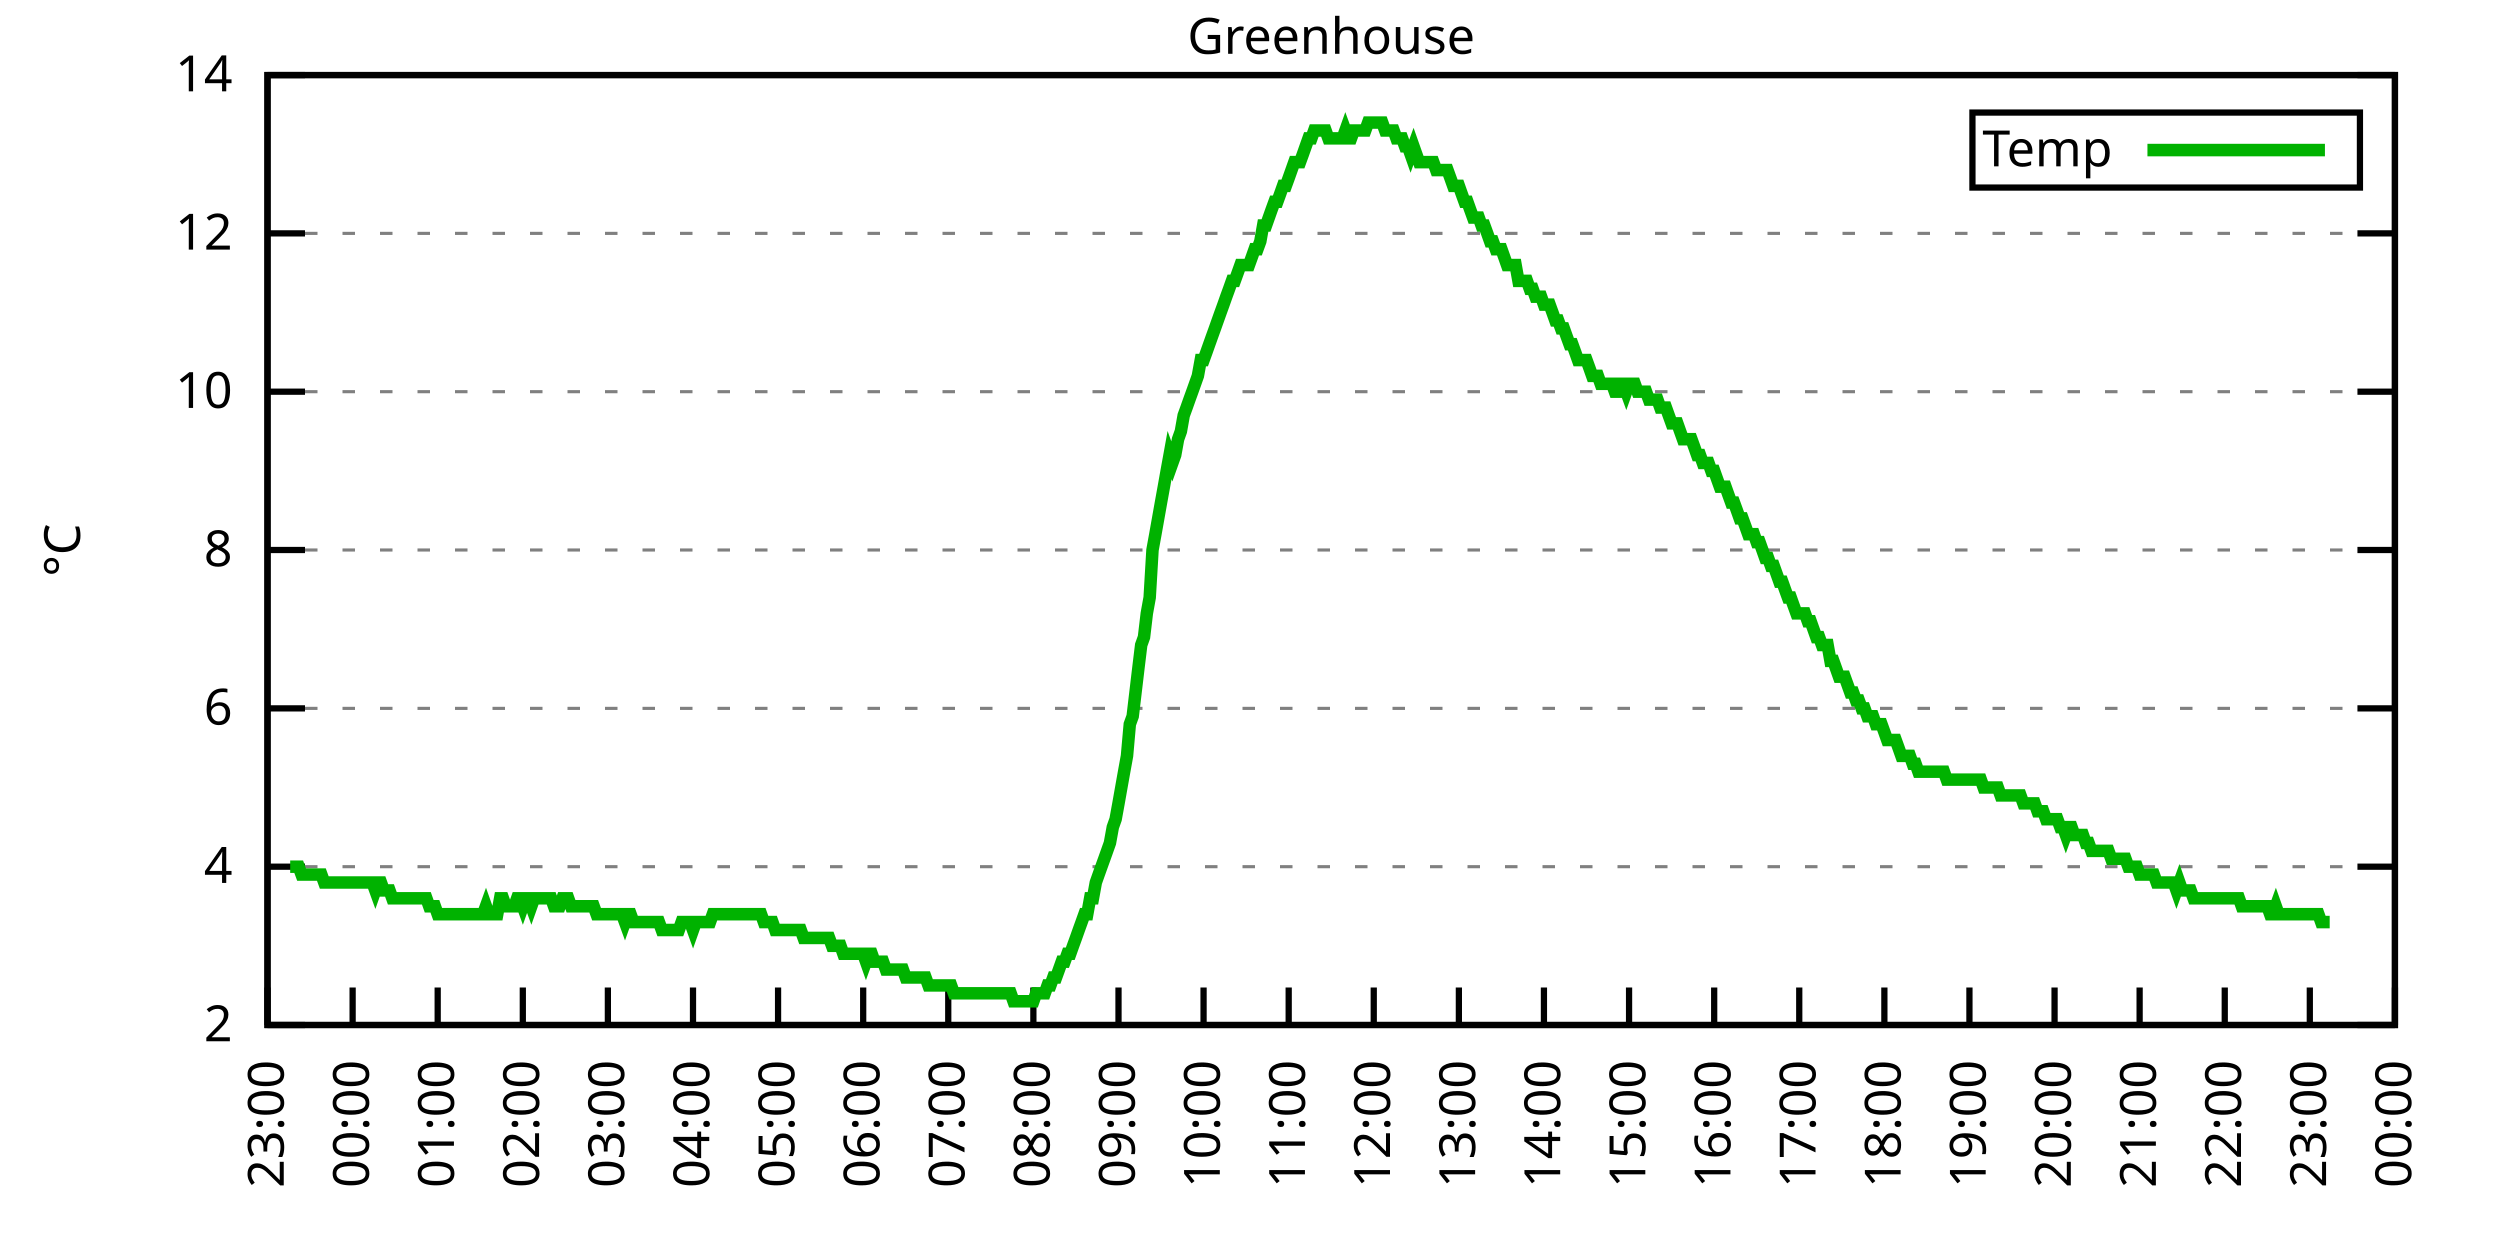
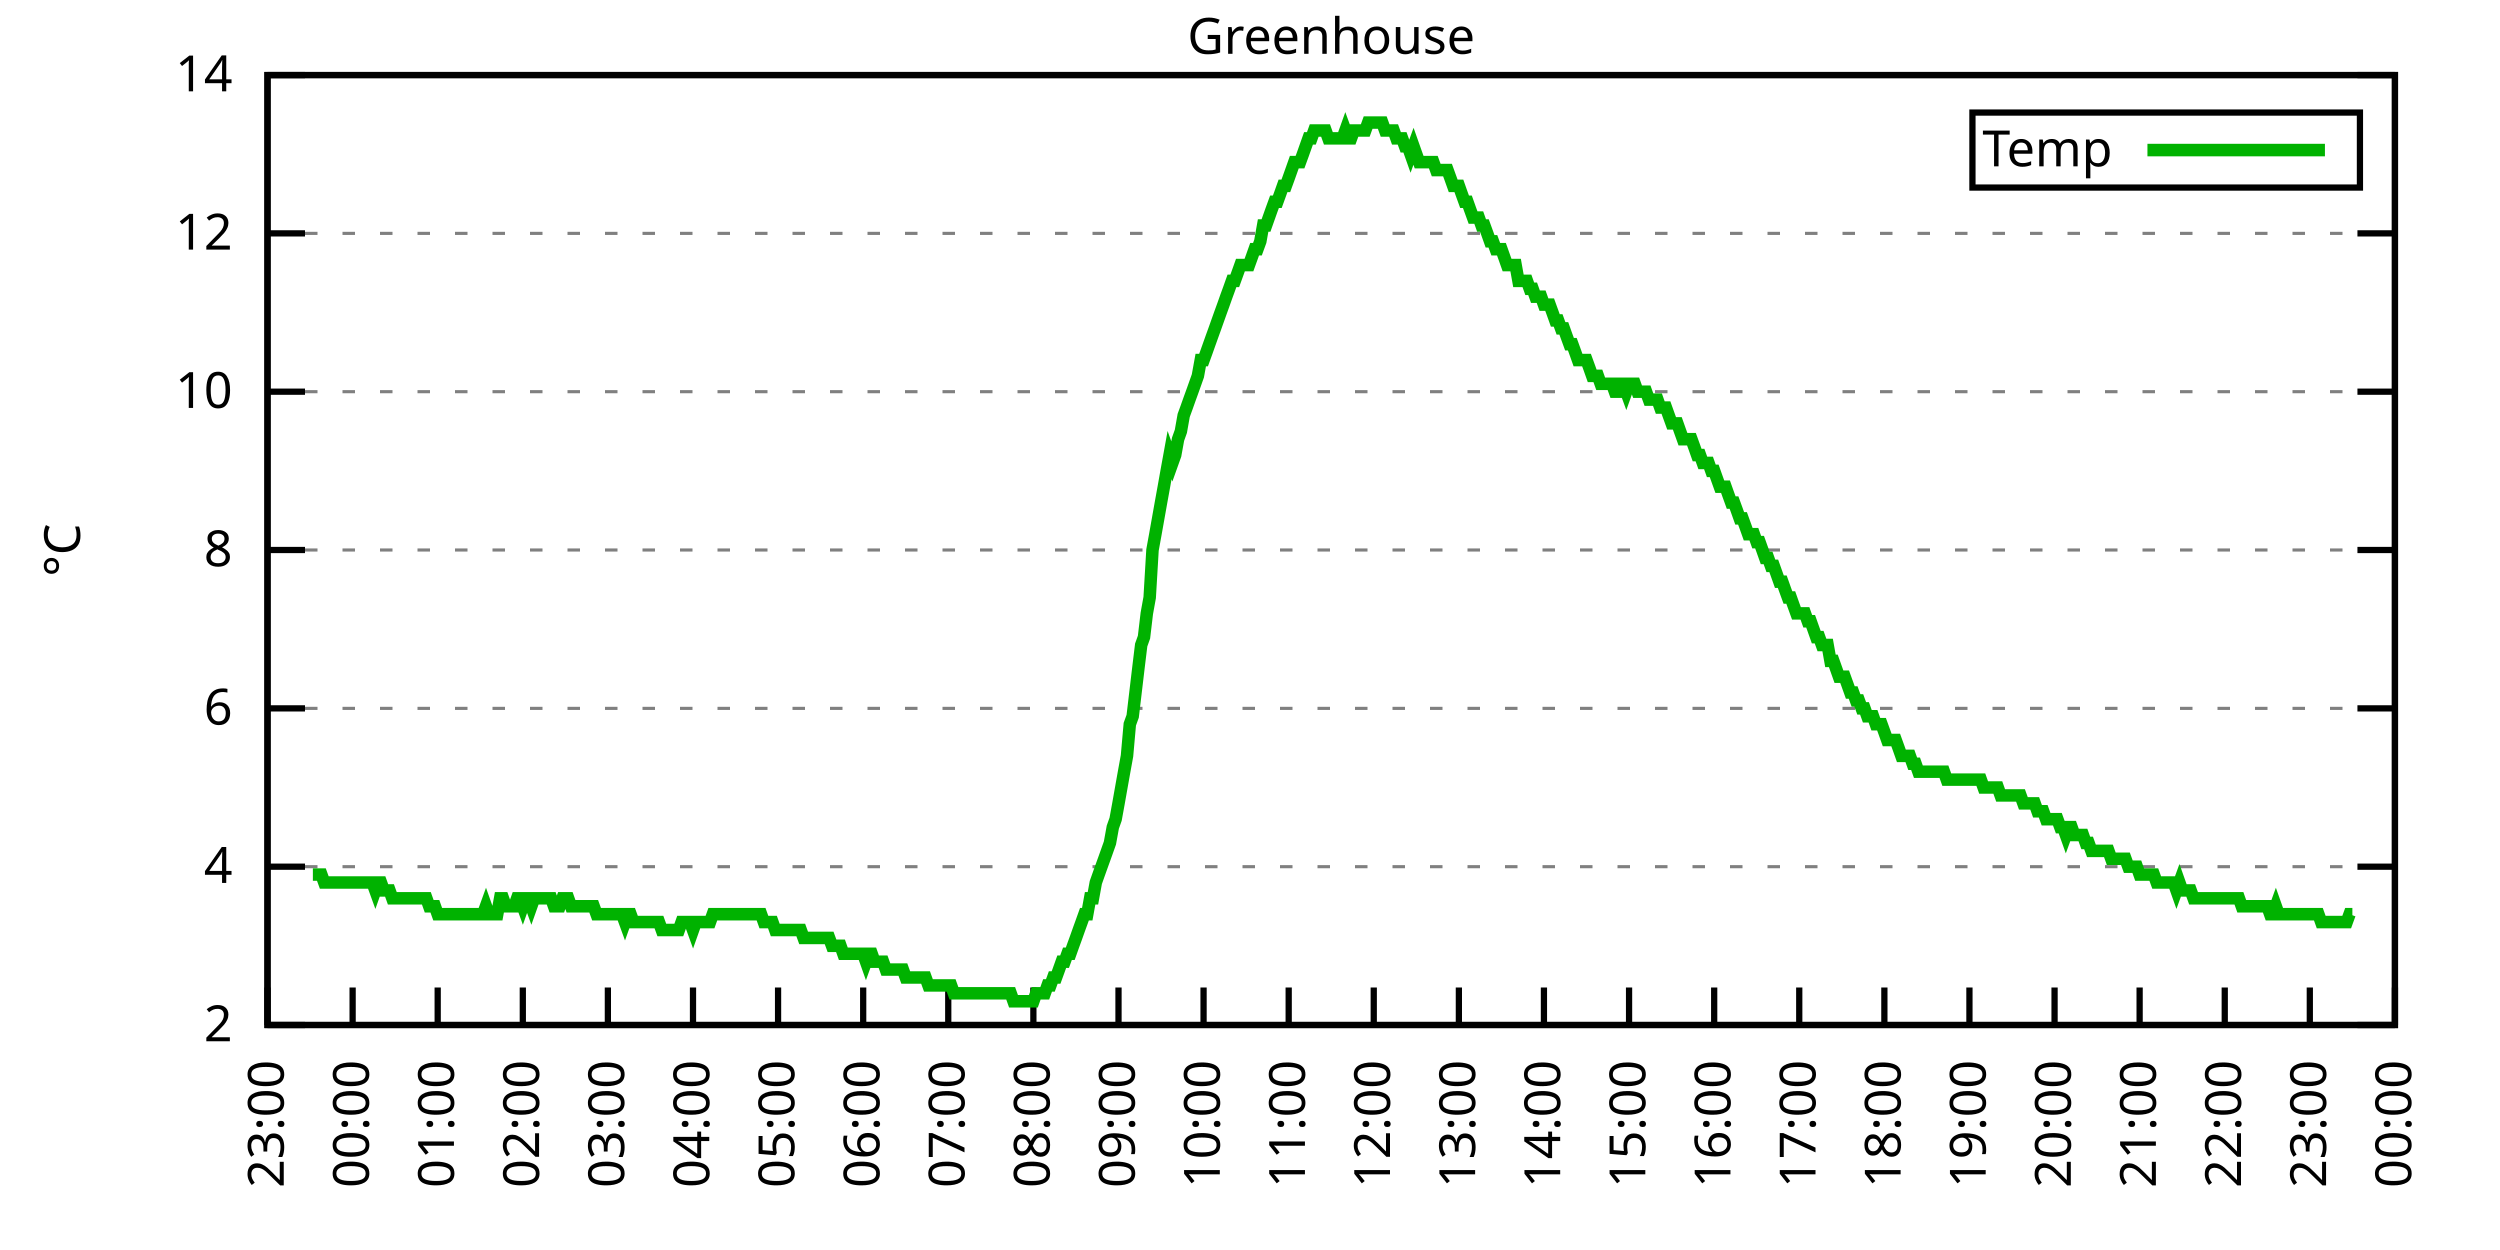
<svg xmlns="http://www.w3.org/2000/svg" xmlns:xlink="http://www.w3.org/1999/xlink" width="400" height="200" viewBox="0 0 400 200">
  <g id="gnuplot_canvas">
    <rect x="0" y="0" width="400" height="200" fill="none" />
    <defs>
      <circle id="gpDot" r="0.5" stroke-width="0.5" stroke="currentColor" />
      <path id="gpPt0" stroke-width="0.333" stroke="currentColor" d="M-1,0 h2 M0,-1 v2" />
      <path id="gpPt1" stroke-width="0.333" stroke="currentColor" d="M-1,-1 L1,1 M1,-1 L-1,1" />
      <path id="gpPt2" stroke-width="0.333" stroke="currentColor" d="M-1,0 L1,0 M0,-1 L0,1 M-1,-1 L1,1 M-1,1 L1,-1" />
      <rect id="gpPt3" stroke-width="0.333" stroke="currentColor" x="-1" y="-1" width="2" height="2" />
      <rect id="gpPt4" stroke-width="0.333" stroke="currentColor" fill="currentColor" x="-1" y="-1" width="2" height="2" />
      <circle id="gpPt5" stroke-width="0.333" stroke="currentColor" cx="0" cy="0" r="1" />
      <use xlink:href="#gpPt5" id="gpPt6" fill="currentColor" stroke="none" />
      <path id="gpPt7" stroke-width="0.333" stroke="currentColor" d="M0,-1.33 L-1.33,0.67 L1.33,0.67 z" />
      <use xlink:href="#gpPt7" id="gpPt8" fill="currentColor" stroke="none" />
      <use xlink:href="#gpPt7" id="gpPt9" stroke="currentColor" transform="rotate(180)" />
      <use xlink:href="#gpPt9" id="gpPt10" fill="currentColor" stroke="none" />
      <use xlink:href="#gpPt3" id="gpPt11" stroke="currentColor" transform="rotate(45)" />
      <use xlink:href="#gpPt11" id="gpPt12" fill="currentColor" stroke="none" />
      <path id="gpPt13" stroke-width="0.333" stroke="currentColor" d="M0,1.330 L1.265,0.411 L0.782,-1.067 L-0.782,-1.076 L-1.265,0.411 z" />
      <use xlink:href="#gpPt13" id="gpPt14" fill="currentColor" stroke="none" />
      <filter id="textbox" filterUnits="objectBoundingBox" x="0" y="0" height="1" width="1">
        <feFlood flood-color="white" flood-opacity="1" result="bgnd" />
        <feComposite in="SourceGraphic" in2="bgnd" operator="atop" />
      </filter>
      <filter id="greybox" filterUnits="objectBoundingBox" x="0" y="0" height="1" width="1">
        <feFlood flood-color="lightgrey" flood-opacity="1" result="grey" />
        <feComposite in="SourceGraphic" in2="grey" operator="atop" />
      </filter>
    </defs>
    <g fill="none" color="white" stroke="currentColor" stroke-width="1.00" stroke-linecap="butt" stroke-linejoin="miter">
</g>
    <g fill="none" color="black" stroke="currentColor" stroke-width="1.00" stroke-linecap="butt" stroke-linejoin="miter">
      <g stroke="none" shape-rendering="crispEdges">
        <polygon fill="rgb(255, 255, 255)" points="42.80,164.00 383.18,164.00 383.18,12.02 42.80,12.02 " />
      </g>
    </g>
    <g fill="none" color="black" stroke="currentColor" stroke-width="1.00" stroke-linecap="butt" stroke-linejoin="miter">
</g>
    <g fill="none" color="black" stroke="black" stroke-width="0.50" stroke-linecap="butt" stroke-linejoin="miter">
</g>
    <g fill="none" color="gray" stroke="currentColor" stroke-width="0.50" stroke-linecap="butt" stroke-linejoin="miter">
      <path stroke="gray" stroke-dasharray="2,4" class="gridline" d="M42.80,164.00 L383.19,164.00  " />
    </g>
    <g fill="none" color="gray" stroke="gray" stroke-width="1.00" stroke-linecap="butt" stroke-linejoin="miter">
</g>
    <g fill="none" color="black" stroke="currentColor" stroke-width="1.00" stroke-linecap="butt" stroke-linejoin="miter">
      <path stroke="black" d="M42.80,164.00 L48.80,164.00 M383.19,164.00 L377.19,164.00  " />
      <g transform="translate(37.20,166.60)" stroke="none" fill="black" font-family="Sans" font-size="8.00" text-anchor="end">
        <text>
          <tspan font-family="Sans"> 2</tspan>
        </text>
      </g>
    </g>
    <g fill="none" color="black" stroke="currentColor" stroke-width="1.00" stroke-linecap="butt" stroke-linejoin="miter">
</g>
    <g fill="none" color="black" stroke="black" stroke-width="0.50" stroke-linecap="butt" stroke-linejoin="miter">
</g>
    <g fill="none" color="gray" stroke="currentColor" stroke-width="0.50" stroke-linecap="butt" stroke-linejoin="miter">
      <path stroke="gray" stroke-dasharray="2,4" class="gridline" d="M42.80,138.67 L383.19,138.67  " />
    </g>
    <g fill="none" color="gray" stroke="gray" stroke-width="1.00" stroke-linecap="butt" stroke-linejoin="miter">
</g>
    <g fill="none" color="black" stroke="currentColor" stroke-width="1.00" stroke-linecap="butt" stroke-linejoin="miter">
      <path stroke="black" d="M42.80,138.67 L48.80,138.67 M383.19,138.67 L377.19,138.67  " />
      <g transform="translate(37.20,141.27)" stroke="none" fill="black" font-family="Sans" font-size="8.00" text-anchor="end">
        <text>
          <tspan font-family="Sans"> 4</tspan>
        </text>
      </g>
    </g>
    <g fill="none" color="black" stroke="currentColor" stroke-width="1.00" stroke-linecap="butt" stroke-linejoin="miter">
</g>
    <g fill="none" color="black" stroke="black" stroke-width="0.50" stroke-linecap="butt" stroke-linejoin="miter">
</g>
    <g fill="none" color="gray" stroke="currentColor" stroke-width="0.50" stroke-linecap="butt" stroke-linejoin="miter">
      <path stroke="gray" stroke-dasharray="2,4" class="gridline" d="M42.80,113.34 L383.19,113.34  " />
    </g>
    <g fill="none" color="gray" stroke="gray" stroke-width="1.00" stroke-linecap="butt" stroke-linejoin="miter">
</g>
    <g fill="none" color="black" stroke="currentColor" stroke-width="1.00" stroke-linecap="butt" stroke-linejoin="miter">
      <path stroke="black" d="M42.80,113.34 L48.80,113.34 M383.19,113.34 L377.19,113.34  " />
      <g transform="translate(37.20,115.94)" stroke="none" fill="black" font-family="Sans" font-size="8.00" text-anchor="end">
        <text>
          <tspan font-family="Sans"> 6</tspan>
        </text>
      </g>
    </g>
    <g fill="none" color="black" stroke="currentColor" stroke-width="1.00" stroke-linecap="butt" stroke-linejoin="miter">
</g>
    <g fill="none" color="black" stroke="black" stroke-width="0.50" stroke-linecap="butt" stroke-linejoin="miter">
</g>
    <g fill="none" color="gray" stroke="currentColor" stroke-width="0.50" stroke-linecap="butt" stroke-linejoin="miter">
      <path stroke="gray" stroke-dasharray="2,4" class="gridline" d="M42.80,88.00 L383.19,88.00  " />
    </g>
    <g fill="none" color="gray" stroke="gray" stroke-width="1.00" stroke-linecap="butt" stroke-linejoin="miter">
</g>
    <g fill="none" color="black" stroke="currentColor" stroke-width="1.00" stroke-linecap="butt" stroke-linejoin="miter">
      <path stroke="black" d="M42.80,88.00 L48.80,88.00 M383.19,88.00 L377.19,88.00  " />
      <g transform="translate(37.20,90.60)" stroke="none" fill="black" font-family="Sans" font-size="8.00" text-anchor="end">
        <text>
          <tspan font-family="Sans"> 8</tspan>
        </text>
      </g>
    </g>
    <g fill="none" color="black" stroke="currentColor" stroke-width="1.00" stroke-linecap="butt" stroke-linejoin="miter">
</g>
    <g fill="none" color="black" stroke="black" stroke-width="0.50" stroke-linecap="butt" stroke-linejoin="miter">
</g>
    <g fill="none" color="gray" stroke="currentColor" stroke-width="0.50" stroke-linecap="butt" stroke-linejoin="miter">
      <path stroke="gray" stroke-dasharray="2,4" class="gridline" d="M42.80,62.67 L383.19,62.67  " />
    </g>
    <g fill="none" color="gray" stroke="gray" stroke-width="1.00" stroke-linecap="butt" stroke-linejoin="miter">
</g>
    <g fill="none" color="black" stroke="currentColor" stroke-width="1.00" stroke-linecap="butt" stroke-linejoin="miter">
      <path stroke="black" d="M42.80,62.67 L48.80,62.67 M383.19,62.67 L377.19,62.67  " />
      <g transform="translate(37.20,65.27)" stroke="none" fill="black" font-family="Sans" font-size="8.00" text-anchor="end">
        <text>
          <tspan font-family="Sans"> 10</tspan>
        </text>
      </g>
    </g>
    <g fill="none" color="black" stroke="currentColor" stroke-width="1.00" stroke-linecap="butt" stroke-linejoin="miter">
</g>
    <g fill="none" color="black" stroke="black" stroke-width="0.50" stroke-linecap="butt" stroke-linejoin="miter">
</g>
    <g fill="none" color="gray" stroke="currentColor" stroke-width="0.50" stroke-linecap="butt" stroke-linejoin="miter">
      <path stroke="gray" stroke-dasharray="2,4" class="gridline" d="M42.80,37.34 L383.19,37.34  " />
    </g>
    <g fill="none" color="gray" stroke="gray" stroke-width="1.00" stroke-linecap="butt" stroke-linejoin="miter">
</g>
    <g fill="none" color="black" stroke="currentColor" stroke-width="1.00" stroke-linecap="butt" stroke-linejoin="miter">
      <path stroke="black" d="M42.80,37.34 L48.80,37.34 M383.19,37.34 L377.19,37.34  " />
      <g transform="translate(37.20,39.94)" stroke="none" fill="black" font-family="Sans" font-size="8.00" text-anchor="end">
        <text>
          <tspan font-family="Sans"> 12</tspan>
        </text>
      </g>
    </g>
    <g fill="none" color="black" stroke="currentColor" stroke-width="1.00" stroke-linecap="butt" stroke-linejoin="miter">
</g>
    <g fill="none" color="black" stroke="black" stroke-width="0.50" stroke-linecap="butt" stroke-linejoin="miter">
</g>
    <g fill="none" color="gray" stroke="currentColor" stroke-width="0.50" stroke-linecap="butt" stroke-linejoin="miter">
      <path stroke="gray" stroke-dasharray="2,4" class="gridline" d="M42.80,12.01 L383.19,12.01  " />
    </g>
    <g fill="none" color="gray" stroke="gray" stroke-width="1.00" stroke-linecap="butt" stroke-linejoin="miter">
</g>
    <g fill="none" color="black" stroke="currentColor" stroke-width="1.00" stroke-linecap="butt" stroke-linejoin="miter">
      <path stroke="black" d="M42.80,12.01 L48.80,12.01 M383.19,12.01 L377.19,12.01  " />
      <g transform="translate(37.20,14.61)" stroke="none" fill="black" font-family="Sans" font-size="8.00" text-anchor="end">
        <text>
          <tspan font-family="Sans"> 14</tspan>
        </text>
      </g>
    </g>
    <g fill="none" color="black" stroke="currentColor" stroke-width="1.00" stroke-linecap="butt" stroke-linejoin="miter">
      <path stroke="black" d="M42.80,164.00 L42.80,158.00  " />
      <g transform="translate(45.40,169.60) rotate(270.00)" stroke="none" fill="black" font-family="Sans" font-size="8.00" text-anchor="end">
        <text>
          <tspan font-family="Sans">23:00</tspan>
        </text>
      </g>
    </g>
    <g fill="none" color="black" stroke="currentColor" stroke-width="1.00" stroke-linecap="butt" stroke-linejoin="miter">
      <path stroke="black" d="M56.42,164.00 L56.42,158.00  " />
      <g transform="translate(59.02,169.60) rotate(270.00)" stroke="none" fill="black" font-family="Sans" font-size="8.00" text-anchor="end">
        <text>
          <tspan font-family="Sans">00:00</tspan>
        </text>
      </g>
    </g>
    <g fill="none" color="black" stroke="currentColor" stroke-width="1.00" stroke-linecap="butt" stroke-linejoin="miter">
      <path stroke="black" d="M70.03,164.00 L70.03,158.00  " />
      <g transform="translate(72.63,169.60) rotate(270.00)" stroke="none" fill="black" font-family="Sans" font-size="8.00" text-anchor="end">
        <text>
          <tspan font-family="Sans">01:00</tspan>
        </text>
      </g>
    </g>
    <g fill="none" color="black" stroke="currentColor" stroke-width="1.00" stroke-linecap="butt" stroke-linejoin="miter">
      <path stroke="black" d="M83.65,164.00 L83.65,158.00  " />
      <g transform="translate(86.25,169.60) rotate(270.00)" stroke="none" fill="black" font-family="Sans" font-size="8.00" text-anchor="end">
        <text>
          <tspan font-family="Sans">02:00</tspan>
        </text>
      </g>
    </g>
    <g fill="none" color="black" stroke="currentColor" stroke-width="1.00" stroke-linecap="butt" stroke-linejoin="miter">
      <path stroke="black" d="M97.26,164.00 L97.26,158.00  " />
      <g transform="translate(99.86,169.60) rotate(270.00)" stroke="none" fill="black" font-family="Sans" font-size="8.00" text-anchor="end">
        <text>
          <tspan font-family="Sans">03:00</tspan>
        </text>
      </g>
    </g>
    <g fill="none" color="black" stroke="currentColor" stroke-width="1.00" stroke-linecap="butt" stroke-linejoin="miter">
      <path stroke="black" d="M110.88,164.00 L110.88,158.00  " />
      <g transform="translate(113.48,169.60) rotate(270.00)" stroke="none" fill="black" font-family="Sans" font-size="8.00" text-anchor="end">
        <text>
          <tspan font-family="Sans">04:00</tspan>
        </text>
      </g>
    </g>
    <g fill="none" color="black" stroke="currentColor" stroke-width="1.00" stroke-linecap="butt" stroke-linejoin="miter">
      <path stroke="black" d="M124.49,164.00 L124.49,158.00  " />
      <g transform="translate(127.09,169.60) rotate(270.00)" stroke="none" fill="black" font-family="Sans" font-size="8.00" text-anchor="end">
        <text>
          <tspan font-family="Sans">05:00</tspan>
        </text>
      </g>
    </g>
    <g fill="none" color="black" stroke="currentColor" stroke-width="1.00" stroke-linecap="butt" stroke-linejoin="miter">
      <path stroke="black" d="M138.11,164.00 L138.11,158.00  " />
      <g transform="translate(140.71,169.60) rotate(270.00)" stroke="none" fill="black" font-family="Sans" font-size="8.00" text-anchor="end">
        <text>
          <tspan font-family="Sans">06:00</tspan>
        </text>
      </g>
    </g>
    <g fill="none" color="black" stroke="currentColor" stroke-width="1.00" stroke-linecap="butt" stroke-linejoin="miter">
      <path stroke="black" d="M151.72,164.00 L151.72,158.00  " />
      <g transform="translate(154.32,169.60) rotate(270.00)" stroke="none" fill="black" font-family="Sans" font-size="8.00" text-anchor="end">
        <text>
          <tspan font-family="Sans">07:00</tspan>
        </text>
      </g>
    </g>
    <g fill="none" color="black" stroke="currentColor" stroke-width="1.00" stroke-linecap="butt" stroke-linejoin="miter">
      <path stroke="black" d="M165.34,164.00 L165.34,158.00  " />
      <g transform="translate(167.94,169.60) rotate(270.00)" stroke="none" fill="black" font-family="Sans" font-size="8.00" text-anchor="end">
        <text>
          <tspan font-family="Sans">08:00</tspan>
        </text>
      </g>
    </g>
    <g fill="none" color="black" stroke="currentColor" stroke-width="1.00" stroke-linecap="butt" stroke-linejoin="miter">
      <path stroke="black" d="M178.96,164.00 L178.96,158.00  " />
      <g transform="translate(181.56,169.60) rotate(270.00)" stroke="none" fill="black" font-family="Sans" font-size="8.00" text-anchor="end">
        <text>
          <tspan font-family="Sans">09:00</tspan>
        </text>
      </g>
    </g>
    <g fill="none" color="black" stroke="currentColor" stroke-width="1.00" stroke-linecap="butt" stroke-linejoin="miter">
      <path stroke="black" d="M192.57,164.00 L192.57,158.00  " />
      <g transform="translate(195.17,169.60) rotate(270.00)" stroke="none" fill="black" font-family="Sans" font-size="8.00" text-anchor="end">
        <text>
          <tspan font-family="Sans">10:00</tspan>
        </text>
      </g>
    </g>
    <g fill="none" color="black" stroke="currentColor" stroke-width="1.00" stroke-linecap="butt" stroke-linejoin="miter">
      <path stroke="black" d="M206.19,164.00 L206.19,158.00  " />
      <g transform="translate(208.79,169.60) rotate(270.00)" stroke="none" fill="black" font-family="Sans" font-size="8.00" text-anchor="end">
        <text>
          <tspan font-family="Sans">11:00</tspan>
        </text>
      </g>
    </g>
    <g fill="none" color="black" stroke="currentColor" stroke-width="1.00" stroke-linecap="butt" stroke-linejoin="miter">
      <path stroke="black" d="M219.80,164.00 L219.80,158.00  " />
      <g transform="translate(222.40,169.60) rotate(270.00)" stroke="none" fill="black" font-family="Sans" font-size="8.00" text-anchor="end">
        <text>
          <tspan font-family="Sans">12:00</tspan>
        </text>
      </g>
    </g>
    <g fill="none" color="black" stroke="currentColor" stroke-width="1.00" stroke-linecap="butt" stroke-linejoin="miter">
      <path stroke="black" d="M233.42,164.00 L233.42,158.00  " />
      <g transform="translate(236.02,169.60) rotate(270.00)" stroke="none" fill="black" font-family="Sans" font-size="8.00" text-anchor="end">
        <text>
          <tspan font-family="Sans">13:00</tspan>
        </text>
      </g>
    </g>
    <g fill="none" color="black" stroke="currentColor" stroke-width="1.00" stroke-linecap="butt" stroke-linejoin="miter">
      <path stroke="black" d="M247.03,164.00 L247.03,158.00  " />
      <g transform="translate(249.63,169.60) rotate(270.00)" stroke="none" fill="black" font-family="Sans" font-size="8.00" text-anchor="end">
        <text>
          <tspan font-family="Sans">14:00</tspan>
        </text>
      </g>
    </g>
    <g fill="none" color="black" stroke="currentColor" stroke-width="1.00" stroke-linecap="butt" stroke-linejoin="miter">
      <path stroke="black" d="M260.65,164.00 L260.65,158.00  " />
      <g transform="translate(263.25,169.60) rotate(270.00)" stroke="none" fill="black" font-family="Sans" font-size="8.00" text-anchor="end">
        <text>
          <tspan font-family="Sans">15:00</tspan>
        </text>
      </g>
    </g>
    <g fill="none" color="black" stroke="currentColor" stroke-width="1.00" stroke-linecap="butt" stroke-linejoin="miter">
      <path stroke="black" d="M274.27,164.00 L274.27,158.00  " />
      <g transform="translate(276.87,169.60) rotate(270.00)" stroke="none" fill="black" font-family="Sans" font-size="8.00" text-anchor="end">
        <text>
          <tspan font-family="Sans">16:00</tspan>
        </text>
      </g>
    </g>
    <g fill="none" color="black" stroke="currentColor" stroke-width="1.00" stroke-linecap="butt" stroke-linejoin="miter">
      <path stroke="black" d="M287.88,164.00 L287.88,158.00  " />
      <g transform="translate(290.48,169.60) rotate(270.00)" stroke="none" fill="black" font-family="Sans" font-size="8.00" text-anchor="end">
        <text>
          <tspan font-family="Sans">17:00</tspan>
        </text>
      </g>
    </g>
    <g fill="none" color="black" stroke="currentColor" stroke-width="1.00" stroke-linecap="butt" stroke-linejoin="miter">
      <path stroke="black" d="M301.50,164.00 L301.50,158.00  " />
      <g transform="translate(304.10,169.60) rotate(270.00)" stroke="none" fill="black" font-family="Sans" font-size="8.00" text-anchor="end">
        <text>
          <tspan font-family="Sans">18:00</tspan>
        </text>
      </g>
    </g>
    <g fill="none" color="black" stroke="currentColor" stroke-width="1.00" stroke-linecap="butt" stroke-linejoin="miter">
      <path stroke="black" d="M315.11,164.00 L315.11,158.00  " />
      <g transform="translate(317.71,169.60) rotate(270.00)" stroke="none" fill="black" font-family="Sans" font-size="8.00" text-anchor="end">
        <text>
          <tspan font-family="Sans">19:00</tspan>
        </text>
      </g>
    </g>
    <g fill="none" color="black" stroke="currentColor" stroke-width="1.00" stroke-linecap="butt" stroke-linejoin="miter">
      <path stroke="black" d="M328.73,164.00 L328.73,158.00  " />
      <g transform="translate(331.33,169.60) rotate(270.00)" stroke="none" fill="black" font-family="Sans" font-size="8.00" text-anchor="end">
        <text>
          <tspan font-family="Sans">20:00</tspan>
        </text>
      </g>
    </g>
    <g fill="none" color="black" stroke="currentColor" stroke-width="1.00" stroke-linecap="butt" stroke-linejoin="miter">
      <path stroke="black" d="M342.34,164.00 L342.34,158.00  " />
      <g transform="translate(344.94,169.60) rotate(270.00)" stroke="none" fill="black" font-family="Sans" font-size="8.00" text-anchor="end">
        <text>
          <tspan font-family="Sans">21:00</tspan>
        </text>
      </g>
    </g>
    <g fill="none" color="black" stroke="currentColor" stroke-width="1.00" stroke-linecap="butt" stroke-linejoin="miter">
      <path stroke="black" d="M355.96,164.00 L355.96,158.00  " />
      <g transform="translate(358.56,169.60) rotate(270.00)" stroke="none" fill="black" font-family="Sans" font-size="8.00" text-anchor="end">
        <text>
          <tspan font-family="Sans">22:00</tspan>
        </text>
      </g>
    </g>
    <g fill="none" color="black" stroke="currentColor" stroke-width="1.00" stroke-linecap="butt" stroke-linejoin="miter">
      <path stroke="black" d="M369.57,164.00 L369.57,158.00  " />
      <g transform="translate(372.17,169.60) rotate(270.00)" stroke="none" fill="black" font-family="Sans" font-size="8.00" text-anchor="end">
        <text>
          <tspan font-family="Sans">23:00</tspan>
        </text>
      </g>
    </g>
    <g fill="none" color="black" stroke="currentColor" stroke-width="1.00" stroke-linecap="butt" stroke-linejoin="miter">
      <path stroke="black" d="M383.19,164.00 L383.19,158.00  " />
      <g transform="translate(385.79,169.60) rotate(270.00)" stroke="none" fill="black" font-family="Sans" font-size="8.00" text-anchor="end">
        <text>
          <tspan font-family="Sans">00:00</tspan>
        </text>
      </g>
    </g>
    <g fill="none" color="black" stroke="currentColor" stroke-width="1.00" stroke-linecap="butt" stroke-linejoin="miter">
</g>
    <g fill="none" color="black" stroke="currentColor" stroke-width="1.00" stroke-linecap="butt" stroke-linejoin="miter">
      <path stroke="black" d="M42.80,12.01 L42.80,164.00 L383.19,164.00 L383.19,12.01 L42.80,12.01 Z  " />
    </g>
    <g fill="none" color="black" stroke="currentColor" stroke-width="1.00" stroke-linecap="butt" stroke-linejoin="miter">
</g>
    <g fill="none" color="black" stroke="currentColor" stroke-width="1.00" stroke-linecap="butt" stroke-linejoin="miter">
      <path stroke="black" d="M315.59,30.01 L315.59,18.01 L377.59,18.01 L377.59,30.01 L315.59,30.01 Z  " />
    </g>
    <g id="Greenhouse_plot_1">
      <g fill="none" color="white" stroke="black" stroke-width="2.00" stroke-linecap="butt" stroke-linejoin="miter">
</g>
      <g fill="none" color="black" stroke="currentColor" stroke-width="2.00" stroke-linecap="butt" stroke-linejoin="miter">
        <g transform="translate(337.99,26.61)" stroke="none" fill="black" font-family="Sans" font-size="8.00" text-anchor="end">
          <text>
            <tspan font-family="Sans">Temp</tspan>
          </text>
        </g>
      </g>
      <g fill="none" color="black" stroke="currentColor" stroke-width="2.00" stroke-linecap="butt" stroke-linejoin="miter">
-         <path stroke="rgb(  0, 178,   0)" d="M343.59,24.01 L371.99,24.01 M46.43,138.67 L46.88,138.67 L47.34,138.67 L47.79,138.67 L48.25,139.93 L48.70,139.93   L49.15,139.93 L49.61,139.93 L50.06,139.93 L50.52,139.93 L50.97,139.93 L51.42,139.93 L51.88,141.20 L52.33,141.20   L52.78,141.20 L53.24,141.20 L53.69,141.20 L54.15,141.20 L54.60,141.20 L55.05,141.20 L55.51,141.20 L55.96,141.20   L56.42,141.20 L56.87,141.20 L57.32,141.20 L57.78,141.20 L58.23,141.20 L58.68,141.20 L59.14,141.20 L59.59,141.20   L60.05,142.47 L60.50,141.20 L60.95,141.20 L61.41,142.47 L61.86,142.47 L62.32,142.47 L62.77,143.73 L63.22,143.73   L63.68,143.73 L64.13,143.73 L64.58,143.73 L65.04,143.73 L65.49,143.73 L65.95,143.73 L66.40,143.73 L66.85,143.73   L67.31,143.73 L67.76,143.73 L68.22,143.73 L68.67,145.00 L69.12,145.00 L69.58,145.00 L70.03,146.27 L70.49,146.27   L70.94,146.27 L71.39,146.27 L71.85,146.27 L72.30,146.27 L72.75,146.27 L73.21,146.27 L73.66,146.27 L74.12,146.27   L74.57,146.27 L75.02,146.27 L75.48,146.27 L75.93,146.27 L76.39,146.27 L76.84,146.27 L77.29,146.27 L77.75,145.00   L78.20,146.27 L78.65,146.27 L79.11,146.27 L79.56,146.27 L80.02,143.73 L80.47,143.73 L80.92,145.00 L81.38,145.00   L81.83,145.00 L82.29,145.00 L82.74,143.73 L83.19,143.73 L83.65,145.00 L84.10,143.73 L84.55,143.73 L85.01,145.00   L85.46,143.73 L85.92,143.73 L86.37,143.73 L86.82,143.73 L87.28,143.73 L87.73,143.73 L88.19,143.73 L88.64,145.00   L89.09,145.00 L89.55,145.00 L90.00,143.73 L90.45,143.73 L90.91,143.73 L91.36,145.00 L91.82,145.00 L92.27,145.00   L92.72,145.00 L93.18,145.00 L93.63,145.00 L94.09,145.00 L94.54,145.00 L94.99,145.00 L95.45,146.27 L95.90,146.27   L96.35,146.27 L96.81,146.27 L97.26,146.27 L97.72,146.27 L98.17,146.27 L98.62,146.27 L99.08,146.27 L99.53,146.27   L99.99,147.53 L100.44,146.27 L100.89,146.27 L101.35,147.53 L101.80,147.53 L102.25,147.53 L102.71,147.53 L103.16,147.53   L103.62,147.53 L104.07,147.53 L104.52,147.53 L104.98,147.53 L105.43,147.53 L105.89,148.80 L106.34,148.80 L106.79,148.80   L107.25,148.80 L107.70,148.80 L108.15,148.80 L108.61,148.80 L109.06,147.53 L109.52,147.53 L109.97,147.53 L110.42,147.53   L110.88,148.80 L111.33,147.53 L111.79,147.53 L112.24,147.53 L112.69,147.53 L113.15,147.53 L113.60,147.53 L114.05,146.27   L114.51,146.27 L114.96,146.27 L115.42,146.27 L115.87,146.27 L116.32,146.27 L116.78,146.27 L117.23,146.27 L117.69,146.27   L118.14,146.27 L118.59,146.27 L119.05,146.27 L119.50,146.27 L119.96,146.27 L120.41,146.27 L120.86,146.27 L121.32,146.27   L121.77,146.27 L122.22,147.53 L122.68,147.53 L123.13,147.53 L123.59,147.53 L124.04,148.80 L124.49,148.80 L124.95,148.80   L125.40,148.80 L125.86,148.80 L126.31,148.80 L126.76,148.80 L127.22,148.80 L127.67,148.80 L128.12,148.80 L128.58,150.07   L129.03,150.07 L129.49,150.07 L129.94,150.07 L130.39,150.07 L130.85,150.07 L131.30,150.07 L131.76,150.07 L132.21,150.07   L132.66,150.07 L133.12,151.33 L133.57,151.33 L134.02,151.33 L134.48,151.33 L134.93,152.60 L135.39,152.60 L135.84,152.60   L136.29,152.60 L136.75,152.60 L137.20,152.60 L137.66,152.60 L138.11,152.60 L138.56,153.87 L139.02,152.60 L139.47,152.60   L139.92,153.87 L140.38,153.87 L140.83,153.87 L141.29,153.87 L141.74,155.13 L142.19,155.13 L142.65,155.13 L143.10,155.13   L143.56,155.13 L144.01,155.13 L144.46,155.13 L144.92,156.40 L145.37,156.40 L145.82,156.40 L146.28,156.40 L146.73,156.40   L147.19,156.40 L147.64,156.40 L148.09,156.40 L148.55,157.67 L149.00,157.67 L149.46,157.67 L149.91,157.67 L150.36,157.67   L150.82,157.67 L151.27,157.67 L151.72,157.67 L152.18,157.67 L152.63,158.93 L153.09,158.93 L153.54,158.93 L153.99,158.93   L154.45,158.93 L154.90,158.93 L155.36,158.93 L155.81,158.93 L156.26,158.93 L156.72,158.93 L157.17,158.93 L157.62,158.93   L158.08,158.93 L158.53,158.93 L158.99,158.93 L159.44,158.93 L159.89,158.93 L160.35,158.93 L160.80,158.93 L161.26,158.93   L161.71,158.93 L162.16,160.20 L162.62,160.20 L163.07,160.20 L163.52,160.20 L163.98,160.20 L164.43,160.20 L164.89,160.20   L165.34,160.20 L165.79,158.93 L166.25,158.93 L166.70,158.93 L167.16,158.93 L167.61,157.67 L168.06,157.67 L168.52,156.40   L168.97,156.40 L169.43,155.13 L169.88,153.87 L170.33,153.87 L170.79,152.60 L171.24,152.60 L171.69,151.33 L172.15,150.07   L172.60,148.80 L173.06,147.53 L173.51,146.27 L173.96,146.27 L174.42,143.73 L174.87,143.73 L175.33,141.20 L175.78,139.93   L176.23,138.67 L176.69,137.40 L177.14,136.14 L177.59,134.87 L178.05,132.34 L178.50,131.07 L178.96,128.54 L179.41,126.00   L179.86,123.47 L180.32,120.94 L180.77,115.87 L181.23,114.60 L181.68,110.80 L182.13,107.00 L182.59,103.20 L183.04,101.94   L183.49,98.14 L183.95,95.60 L184.40,88.00 L184.86,85.47 L185.31,82.94 L185.76,80.41 L186.22,77.87 L186.67,75.34   L187.13,72.81 L187.58,74.07 L188.03,72.81 L188.49,70.27 L188.94,69.01 L189.39,66.47 L189.85,65.21 L190.30,63.94   L190.76,62.67 L191.21,61.41 L191.66,60.14 L192.12,57.61 L192.57,57.61 L193.03,56.34 L193.48,55.07 L193.93,53.81   L194.39,52.54 L194.84,51.27 L195.29,50.01 L195.75,48.74 L196.20,47.47 L196.66,46.21 L197.11,44.94 L197.56,44.94   L198.02,43.67 L198.47,42.41 L198.93,42.41 L199.38,42.41 L199.83,42.41 L200.29,41.14 L200.74,39.87 L201.19,39.87   L201.65,38.61 L202.10,36.08 L202.56,36.08 L203.01,34.81 L203.46,33.54 L203.92,32.28 L204.37,32.28 L204.83,31.01   L205.28,29.74 L205.73,29.74 L206.19,28.48 L206.64,27.21 L207.09,25.94 L207.55,25.94 L208.00,25.94 L208.46,24.68   L208.91,23.41 L209.36,22.14 L209.82,22.14 L210.27,20.88 L210.73,20.88 L211.18,20.88 L211.63,20.88 L212.09,20.88   L212.54,22.14 L213.00,22.14 L213.45,22.14 L213.90,22.14 L214.36,22.14 L214.81,22.14 L215.26,20.88 L215.72,22.14   L216.17,22.14 L216.63,20.88 L217.08,20.88 L217.53,20.88 L217.99,20.88 L218.44,20.88 L218.90,19.61 L219.35,19.61   L219.80,19.61 L220.26,19.61 L220.71,19.61 L221.16,19.61 L221.62,20.88 L222.07,20.88 L222.53,20.88 L222.98,20.88   L223.43,22.14 L223.89,22.14 L224.34,22.14 L224.80,23.41 L225.25,23.41 L225.70,24.68 L226.16,23.41 L226.61,24.68   L227.06,25.94 L227.52,25.94 L227.97,25.94 L228.43,25.94 L228.88,25.94 L229.33,25.94 L229.79,27.21 L230.24,27.21   L230.70,27.21 L231.15,27.21 L231.60,27.21 L232.06,28.48 L232.51,29.74 L232.96,29.74 L233.42,29.74 L233.87,31.01   L234.33,32.28 L234.78,32.28 L235.23,33.54 L235.69,34.81 L236.14,34.81 L236.60,34.81 L237.05,36.08 L237.50,36.08   L237.96,37.34 L238.41,38.61 L238.86,38.61 L239.32,39.87 L239.77,39.87 L240.23,39.87 L240.68,41.14 L241.13,42.41   L241.59,42.41 L242.04,42.41 L242.50,42.41 L242.95,44.94 L243.40,44.94 L243.86,44.94 L244.31,44.94 L244.76,46.21   L245.22,46.21 L245.67,47.47 L246.13,47.47 L246.58,47.47 L247.03,48.74 L247.49,48.74 L247.94,48.74 L248.40,50.01   L248.85,51.27 L249.30,51.27 L249.76,52.54 L250.21,52.54 L250.66,53.81 L251.12,55.07 L251.57,55.07 L252.03,56.34   L252.48,57.61 L252.93,57.61 L253.39,57.61 L253.84,57.61 L254.30,58.87 L254.75,60.14 L255.20,60.14 L255.66,60.14   L256.11,61.41 L256.56,61.41 L257.02,61.41 L257.47,61.41 L257.93,61.41 L258.38,62.67 L258.83,62.67 L259.29,61.41   L259.74,61.41 L260.20,62.67 L260.65,61.41 L261.10,61.41 L261.56,61.41 L262.01,62.67 L262.47,62.67 L262.92,62.67   L263.37,62.67 L263.83,63.94 L264.28,63.94 L264.73,63.94 L265.19,63.94 L265.64,65.21 L266.10,65.21 L266.55,65.21   L267.00,66.47 L267.46,67.74 L267.91,67.74 L268.37,67.74 L268.82,69.01 L269.27,70.27 L269.73,70.27 L270.18,70.27   L270.63,70.27 L271.09,71.54 L271.54,72.81 L272.00,72.81 L272.45,74.07 L272.90,74.07 L273.36,74.07 L273.81,75.34   L274.27,75.34 L274.72,76.61 L275.17,77.87 L275.63,77.87 L276.08,77.87 L276.53,79.14 L276.99,80.41 L277.44,80.41   L277.90,81.67 L278.35,82.94 L278.80,82.94 L279.26,84.21 L279.71,85.47 L280.17,85.47 L280.62,85.47 L281.07,86.74   L281.53,86.74 L281.98,88.00 L282.43,89.27 L282.89,89.27 L283.34,90.54 L283.80,90.54 L284.25,91.80 L284.70,93.07   L285.16,93.07 L285.61,94.34 L286.07,95.60 L286.52,95.60 L286.97,96.87 L287.43,98.14 L287.88,98.14 L288.33,98.14   L288.79,98.14 L289.24,99.40 L289.70,99.40 L290.15,100.67 L290.60,101.94 L291.06,101.94 L291.51,103.20 L291.97,103.20   L292.42,103.20 L292.87,105.74 L293.33,105.74 L293.78,107.00 L294.23,108.27 L294.69,108.27 L295.14,108.27 L295.60,109.54   L296.05,110.80 L296.50,110.80 L296.96,112.07 L297.41,112.07 L297.87,113.34 L298.32,113.34 L298.77,114.60 L299.23,114.60   L299.68,114.60 L300.13,115.87 L300.59,115.87 L301.04,115.87 L301.50,117.14 L301.95,118.40 L302.40,118.40 L302.86,118.40   L303.31,118.40 L303.77,119.67 L304.22,120.94 L304.67,120.94 L305.13,120.94 L305.58,120.94 L306.03,122.20 L306.49,122.20   L306.94,123.47 L307.40,123.47 L307.85,123.47 L308.30,123.47 L308.76,123.47 L309.21,123.47 L309.67,123.47 L310.12,123.47   L310.57,123.47 L311.03,123.47 L311.48,124.74 L311.94,124.74 L312.39,124.74 L312.84,124.74 L313.30,124.74 L313.75,124.74   L314.20,124.74 L314.66,124.74 L315.11,124.74 L315.57,124.74 L316.02,124.74 L316.47,124.74 L316.93,124.74 L317.38,126.00   L317.84,126.00 L318.29,126.00 L318.74,126.00 L319.20,126.00 L319.65,126.00 L320.10,127.27 L320.56,127.27 L321.01,127.27   L321.47,127.27 L321.92,127.27 L322.37,127.27 L322.83,127.27 L323.28,127.27 L323.74,128.54 L324.19,128.54 L324.64,128.54   L325.10,128.54 L325.55,128.54 L326.00,129.80 L326.46,129.80 L326.91,129.80 L327.37,131.07 L327.82,131.07 L328.27,131.07   L328.73,131.07 L329.18,131.07 L329.64,132.34 L330.09,132.34 L330.54,133.60 L331.00,132.34 L331.45,132.34 L331.90,133.60   L332.36,133.60 L332.81,133.60 L333.27,133.60 L333.72,134.87 L334.17,134.87 L334.63,136.14 L335.08,136.14 L335.54,136.14   L335.99,136.14 L336.44,136.14 L336.90,136.14 L337.35,136.14 L337.80,137.40 L338.26,137.40 L338.71,137.40 L339.17,137.40   L339.62,137.40 L340.07,137.40 L340.53,138.67 L340.98,138.67 L341.44,138.67 L341.89,138.67 L342.34,139.93 L342.80,139.93   L343.25,139.93 L343.70,139.93 L344.16,139.93 L344.61,139.93 L345.07,141.20 L345.52,141.20 L345.97,141.20 L346.43,141.20   L346.88,141.20 L347.34,141.20 L347.79,141.20 L348.24,142.47 L348.70,141.20 L349.15,142.47 L349.60,142.47 L350.06,142.47   L350.51,142.47 L350.97,143.73 L351.42,143.73 L351.87,143.73 L352.33,143.73 L352.78,143.73 L353.24,143.73 L353.69,143.73   L354.14,143.73 L354.60,143.73 L355.05,143.73 L355.50,143.73 L355.96,143.73 L356.41,143.73 L356.87,143.73 L357.32,143.73   L357.77,143.73 L358.23,143.73 L358.68,145.00 L359.14,145.00 L359.59,145.00 L360.04,145.00 L360.50,145.00 L360.95,145.00   L361.41,145.00 L361.86,145.00 L362.31,145.00 L362.77,145.00 L363.22,146.27 L363.67,146.27 L364.13,145.00 L364.58,146.27   L365.04,146.27 L365.49,146.27 L365.94,146.27 L366.40,146.27 L366.85,146.27 L367.31,146.27 L367.76,146.27 L368.21,146.27   L368.67,146.27 L369.12,146.27 L369.57,146.27 L370.03,146.27 L370.48,146.27 L370.94,146.27 L371.39,147.53 L371.84,147.53   L372.30,147.53 L372.75,147.53  " />
+         <path stroke="rgb(  0, 178,   0)" d="M343.59,24.01 L371.99,24.01 M50.06,139.93 L50.52,139.93 L50.97,139.93 L51.42,139.93 L51.88,141.20 L52.33,141.20   L52.78,141.20 L53.24,141.20 L53.69,141.20 L54.15,141.20 L54.60,141.20 L55.05,141.20 L55.51,141.20 L55.96,141.20   L56.42,141.20 L56.87,141.20 L57.32,141.20 L57.78,141.20 L58.23,141.20 L58.68,141.20 L59.14,141.20 L59.59,141.20   L60.05,142.47 L60.50,141.20 L60.95,141.20 L61.41,142.47 L61.86,142.47 L62.32,142.47 L62.77,143.73 L63.22,143.73   L63.68,143.73 L64.13,143.73 L64.58,143.73 L65.04,143.73 L65.49,143.73 L65.95,143.73 L66.40,143.73 L66.85,143.73   L67.31,143.73 L67.76,143.73 L68.22,143.73 L68.67,145.00 L69.12,145.00 L69.58,145.00 L70.03,146.27 L70.49,146.27   L70.94,146.27 L71.39,146.27 L71.85,146.27 L72.30,146.27 L72.75,146.27 L73.21,146.27 L73.66,146.27 L74.12,146.27   L74.57,146.27 L75.02,146.27 L75.48,146.27 L75.93,146.27 L76.39,146.27 L76.84,146.27 L77.29,146.27 L77.75,145.00   L78.20,146.27 L78.65,146.27 L79.11,146.27 L79.56,146.27 L80.02,143.73 L80.47,143.73 L80.92,145.00 L81.38,145.00   L81.83,145.00 L82.29,145.00 L82.74,143.73 L83.19,143.73 L83.65,145.00 L84.10,143.73 L84.55,143.73 L85.01,145.00   L85.46,143.73 L85.92,143.73 L86.37,143.73 L86.82,143.73 L87.28,143.73 L87.73,143.73 L88.19,143.73 L88.64,145.00   L89.09,145.00 L89.55,145.00 L90.00,143.73 L90.45,143.73 L90.91,143.73 L91.36,145.00 L91.82,145.00 L92.27,145.00   L92.72,145.00 L93.18,145.00 L93.63,145.00 L94.09,145.00 L94.54,145.00 L94.99,145.00 L95.45,146.27 L95.90,146.27   L96.35,146.27 L96.81,146.27 L97.26,146.27 L97.72,146.27 L98.17,146.27 L98.62,146.27 L99.08,146.27 L99.53,146.27   L99.99,147.53 L100.44,146.27 L100.89,146.27 L101.35,147.53 L101.80,147.53 L102.25,147.53 L102.71,147.53 L103.16,147.53   L103.62,147.53 L104.07,147.53 L104.52,147.53 L104.98,147.53 L105.43,147.53 L105.89,148.80 L106.34,148.80 L106.79,148.80   L107.25,148.80 L107.70,148.80 L108.15,148.80 L108.61,148.80 L109.06,147.53 L109.52,147.53 L109.97,147.53 L110.42,147.53   L110.88,148.80 L111.33,147.53 L111.79,147.53 L112.24,147.53 L112.69,147.53 L113.15,147.53 L113.60,147.53 L114.05,146.27   L114.51,146.27 L114.96,146.27 L115.42,146.27 L115.87,146.27 L116.32,146.27 L116.78,146.27 L117.23,146.27 L117.69,146.27   L118.14,146.27 L118.59,146.27 L119.05,146.27 L119.50,146.27 L119.96,146.27 L120.41,146.27 L120.86,146.27 L121.32,146.27   L121.77,146.27 L122.22,147.53 L122.68,147.53 L123.13,147.53 L123.59,147.53 L124.04,148.80 L124.49,148.80 L124.95,148.80   L125.40,148.80 L125.86,148.80 L126.31,148.80 L126.76,148.80 L127.22,148.80 L127.67,148.80 L128.12,148.80 L128.58,150.07   L129.03,150.07 L129.49,150.07 L129.94,150.07 L130.39,150.07 L130.85,150.07 L131.30,150.07 L131.76,150.07 L132.21,150.07   L132.66,150.07 L133.12,151.33 L133.57,151.33 L134.02,151.33 L134.48,151.33 L134.93,152.60 L135.39,152.60 L135.84,152.60   L136.29,152.60 L136.75,152.60 L137.20,152.60 L137.66,152.60 L138.11,152.60 L138.56,153.87 L139.02,152.60 L139.47,152.60   L139.92,153.87 L140.38,153.87 L140.83,153.87 L141.29,153.87 L141.74,155.13 L142.19,155.13 L142.65,155.13 L143.10,155.13   L143.56,155.13 L144.01,155.13 L144.46,155.13 L144.92,156.40 L145.37,156.40 L145.82,156.40 L146.28,156.40 L146.73,156.40   L147.19,156.40 L147.64,156.40 L148.09,156.40 L148.55,157.67 L149.00,157.67 L149.46,157.67 L149.91,157.67 L150.36,157.67   L150.82,157.67 L151.27,157.67 L151.72,157.67 L152.18,157.67 L152.63,158.93 L153.09,158.93 L153.54,158.93 L153.99,158.93   L154.45,158.93 L154.90,158.93 L155.36,158.93 L155.81,158.93 L156.26,158.93 L156.72,158.93 L157.17,158.93 L157.62,158.93   L158.08,158.93 L158.53,158.93 L158.99,158.93 L159.44,158.93 L159.89,158.93 L160.35,158.93 L160.80,158.93 L161.26,158.93   L161.71,158.93 L162.16,160.20 L162.62,160.20 L163.07,160.20 L163.52,160.20 L163.98,160.20 L164.43,160.20 L164.89,160.20   L165.34,160.20 L165.79,158.93 L166.25,158.93 L166.70,158.93 L167.16,158.93 L167.61,157.67 L168.06,157.67 L168.52,156.40   L168.97,156.40 L169.43,155.13 L169.88,153.87 L170.33,153.87 L170.79,152.60 L171.24,152.60 L171.69,151.33 L172.15,150.07   L172.60,148.80 L173.06,147.53 L173.51,146.27 L173.96,146.27 L174.42,143.73 L174.87,143.73 L175.33,141.20 L175.78,139.93   L176.23,138.67 L176.69,137.40 L177.14,136.14 L177.59,134.87 L178.05,132.34 L178.50,131.07 L178.96,128.54 L179.41,126.00   L179.86,123.47 L180.32,120.94 L180.77,115.87 L181.23,114.60 L181.68,110.80 L182.13,107.00 L182.59,103.20 L183.04,101.94   L183.49,98.14 L183.95,95.60 L184.40,88.00 L184.86,85.47 L185.31,82.94 L185.76,80.41 L186.22,77.87 L186.67,75.34   L187.13,72.81 L187.58,74.07 L188.03,72.81 L188.49,70.27 L188.94,69.01 L189.39,66.47 L189.85,65.21 L190.30,63.94   L190.76,62.67 L191.21,61.41 L191.66,60.14 L192.12,57.61 L192.57,57.61 L193.03,56.34 L193.48,55.07 L193.93,53.81   L194.39,52.54 L194.84,51.27 L195.29,50.01 L195.75,48.74 L196.20,47.47 L196.66,46.21 L197.11,44.94 L197.56,44.94   L198.02,43.67 L198.47,42.41 L198.93,42.41 L199.38,42.41 L199.83,42.41 L200.29,41.14 L200.74,39.87 L201.19,39.87   L201.65,38.61 L202.10,36.08 L202.56,36.08 L203.01,34.81 L203.46,33.54 L203.92,32.28 L204.37,32.28 L204.83,31.01   L205.28,29.74 L205.73,29.74 L206.19,28.48 L206.64,27.21 L207.09,25.94 L207.55,25.94 L208.00,25.94 L208.46,24.68   L208.91,23.41 L209.36,22.14 L209.82,22.14 L210.27,20.88 L210.73,20.88 L211.18,20.88 L211.63,20.88 L212.09,20.88   L212.54,22.14 L213.00,22.14 L213.45,22.14 L213.90,22.14 L214.36,22.14 L214.81,22.14 L215.26,20.88 L215.72,22.14   L216.17,22.14 L216.63,20.88 L217.08,20.88 L217.53,20.88 L217.99,20.88 L218.44,20.88 L218.90,19.61 L219.35,19.61   L219.80,19.61 L220.26,19.61 L220.71,19.61 L221.16,19.61 L221.62,20.88 L222.07,20.88 L222.53,20.88 L222.98,20.88   L223.43,22.14 L223.89,22.14 L224.34,22.14 L224.80,23.41 L225.25,23.41 L225.70,24.68 L226.16,23.41 L226.61,24.68   L227.06,25.94 L227.52,25.94 L227.97,25.94 L228.43,25.94 L228.88,25.94 L229.33,25.94 L229.79,27.21 L230.24,27.21   L230.70,27.21 L231.15,27.21 L231.60,27.21 L232.06,28.48 L232.51,29.74 L232.96,29.74 L233.42,29.74 L233.87,31.01   L234.33,32.28 L234.78,32.28 L235.23,33.54 L235.69,34.81 L236.14,34.81 L236.60,34.81 L237.05,36.08 L237.50,36.08   L237.96,37.34 L238.41,38.61 L238.86,38.61 L239.32,39.87 L239.77,39.87 L240.23,39.87 L240.68,41.14 L241.13,42.41   L241.59,42.41 L242.04,42.41 L242.50,42.41 L242.95,44.94 L243.40,44.94 L243.86,44.94 L244.31,44.94 L244.76,46.21   L245.22,46.21 L245.67,47.47 L246.13,47.47 L246.58,47.47 L247.03,48.74 L247.49,48.74 L247.94,48.74 L248.40,50.01   L248.85,51.27 L249.30,51.27 L249.76,52.54 L250.21,52.54 L250.66,53.81 L251.12,55.07 L251.57,55.07 L252.03,56.34   L252.48,57.61 L252.93,57.61 L253.39,57.61 L253.84,57.61 L254.30,58.87 L254.75,60.14 L255.20,60.14 L255.66,60.14   L256.11,61.41 L256.56,61.41 L257.02,61.41 L257.47,61.41 L257.93,61.41 L258.38,62.67 L258.83,62.67 L259.29,61.41   L259.74,61.41 L260.20,62.67 L260.65,61.41 L261.10,61.41 L261.56,61.41 L262.01,62.67 L262.47,62.67 L262.92,62.67   L263.37,62.67 L263.83,63.94 L264.28,63.94 L264.73,63.94 L265.19,63.94 L265.64,65.21 L266.10,65.21 L266.55,65.21   L267.00,66.47 L267.46,67.74 L267.91,67.74 L268.37,67.74 L268.82,69.01 L269.27,70.27 L269.73,70.27 L270.18,70.27   L270.63,70.27 L271.09,71.54 L271.54,72.81 L272.00,72.81 L272.45,74.07 L272.90,74.07 L273.36,74.07 L273.81,75.34   L274.27,75.34 L274.72,76.61 L275.17,77.87 L275.63,77.87 L276.08,77.87 L276.53,79.14 L276.99,80.41 L277.44,80.41   L277.90,81.67 L278.35,82.94 L278.80,82.94 L279.26,84.21 L279.71,85.47 L280.17,85.47 L280.62,85.47 L281.07,86.74   L281.53,86.74 L281.98,88.00 L282.43,89.27 L282.89,89.27 L283.34,90.54 L283.80,90.54 L284.25,91.80 L284.70,93.07   L285.16,93.07 L285.61,94.34 L286.07,95.60 L286.52,95.60 L286.97,96.87 L287.43,98.14 L287.88,98.14 L288.33,98.14   L288.79,98.14 L289.24,99.40 L289.70,99.40 L290.15,100.67 L290.60,101.94 L291.06,101.94 L291.51,103.20 L291.97,103.20   L292.42,103.20 L292.87,105.74 L293.33,105.74 L293.78,107.00 L294.23,108.27 L294.69,108.27 L295.14,108.27 L295.60,109.54   L296.05,110.80 L296.50,110.80 L296.96,112.07 L297.41,112.07 L297.87,113.34 L298.32,113.34 L298.77,114.60 L299.23,114.60   L299.68,114.60 L300.13,115.87 L300.59,115.87 L301.04,115.87 L301.50,117.14 L301.95,118.40 L302.40,118.40 L302.86,118.40   L303.31,118.40 L303.77,119.67 L304.22,120.94 L304.67,120.94 L305.13,120.94 L305.58,120.94 L306.03,122.20 L306.49,122.20   L306.94,123.47 L307.40,123.47 L307.85,123.47 L308.30,123.47 L308.76,123.47 L309.21,123.47 L309.67,123.47 L310.12,123.47   L310.57,123.47 L311.03,123.47 L311.48,124.74 L311.94,124.74 L312.39,124.74 L312.84,124.74 L313.30,124.74 L313.75,124.74   L314.20,124.74 L314.66,124.74 L315.11,124.74 L315.57,124.74 L316.02,124.74 L316.47,124.74 L316.93,124.74 L317.38,126.00   L317.84,126.00 L318.29,126.00 L318.74,126.00 L319.20,126.00 L319.65,126.00 L320.10,127.27 L320.56,127.27 L321.01,127.27   L321.47,127.27 L321.92,127.27 L322.37,127.27 L322.83,127.27 L323.28,127.27 L323.74,128.54 L324.19,128.54 L324.64,128.54   L325.10,128.54 L325.55,128.54 L326.00,129.80 L326.46,129.80 L326.91,129.80 L327.37,131.07 L327.82,131.07 L328.27,131.07   L328.73,131.07 L329.18,131.07 L329.64,132.34 L330.09,132.34 L330.54,133.60 L331.00,132.34 L331.45,132.34 L331.90,133.60   L332.36,133.60 L332.81,133.60 L333.27,133.60 L333.72,134.87 L334.17,134.87 L334.63,136.14 L335.08,136.14 L335.54,136.14   L335.99,136.14 L336.44,136.14 L336.90,136.14 L337.35,136.14 L337.80,137.40 L338.26,137.40 L338.71,137.40 L339.17,137.40   L339.62,137.40 L340.07,137.40 L340.53,138.67 L340.98,138.67 L341.44,138.67 L341.89,138.67 L342.34,139.93 L342.80,139.93   L343.25,139.93 L343.70,139.93 L344.16,139.93 L344.61,139.93 L345.07,141.20 L345.52,141.20 L345.97,141.20 L346.43,141.20   L346.88,141.20 L347.34,141.20 L347.79,141.20 L348.24,142.47 L348.70,141.20 L349.15,142.47 L349.60,142.47 L350.06,142.47   L350.51,142.47 L350.97,143.73 L351.42,143.73 L351.87,143.73 L352.33,143.73 L352.78,143.73 L353.24,143.73 L353.69,143.73   L354.14,143.73 L354.60,143.73 L355.05,143.73 L355.50,143.73 L355.96,143.73 L356.41,143.73 L356.87,143.73 L357.32,143.73   L357.77,143.73 L358.23,143.73 L358.68,145.00 L359.14,145.00 L359.59,145.00 L360.04,145.00 L360.50,145.00 L360.95,145.00   L361.41,145.00 L361.86,145.00 L362.31,145.00 L362.77,145.00 L363.22,146.27 L363.67,146.27 L364.13,145.00 L364.58,146.27   L365.04,146.27 L365.49,146.27 L365.94,146.27 L366.40,146.27 L366.85,146.27 L367.31,146.27 L367.76,146.27 L368.21,146.27   L368.67,146.27 L369.12,146.27 L369.57,146.27 L370.03,146.27 L370.48,146.27 L370.94,146.27 L371.39,147.53 L371.84,147.53   L372.30,147.53 L372.75,147.53 L373.21,147.53 L373.66,147.53 L374.11,147.53 L374.57,147.53 L375.02,147.53 L375.47,147.53   L375.93,146.27 L376.38,146.27  " />
      </g>
    </g>
    <g fill="none" color="black" stroke="currentColor" stroke-width="2.00" stroke-linecap="butt" stroke-linejoin="miter">
</g>
    <g fill="none" color="black" stroke="black" stroke-width="1.00" stroke-linecap="butt" stroke-linejoin="miter">
</g>
    <g fill="none" color="black" stroke="currentColor" stroke-width="1.00" stroke-linecap="butt" stroke-linejoin="miter">
      <path stroke="black" d="M42.80,12.01 L42.80,164.00 L383.19,164.00 L383.19,12.01 L42.80,12.01 Z  " />
      <g transform="translate(12.80,88.01) rotate(270.00)" stroke="none" fill="black" font-family="Sans" font-size="8.00" text-anchor="middle">
        <text>
          <tspan font-family="Sans">°C</tspan>
        </text>
      </g>
    </g>
    <g fill="none" color="black" stroke="currentColor" stroke-width="1.00" stroke-linecap="butt" stroke-linejoin="miter">
</g>
    <g fill="none" color="black" stroke="currentColor" stroke-width="1.00" stroke-linecap="butt" stroke-linejoin="miter">
      <g transform="translate(212.99,8.61)" stroke="none" fill="black" font-family="Sans" font-size="8.00" text-anchor="middle">
        <text>
          <tspan font-family="Sans">Greenhouse</tspan>
        </text>
      </g>
    </g>
    <g fill="none" color="black" stroke="currentColor" stroke-width="1.00" stroke-linecap="butt" stroke-linejoin="miter">
</g>
  </g>
</svg>
